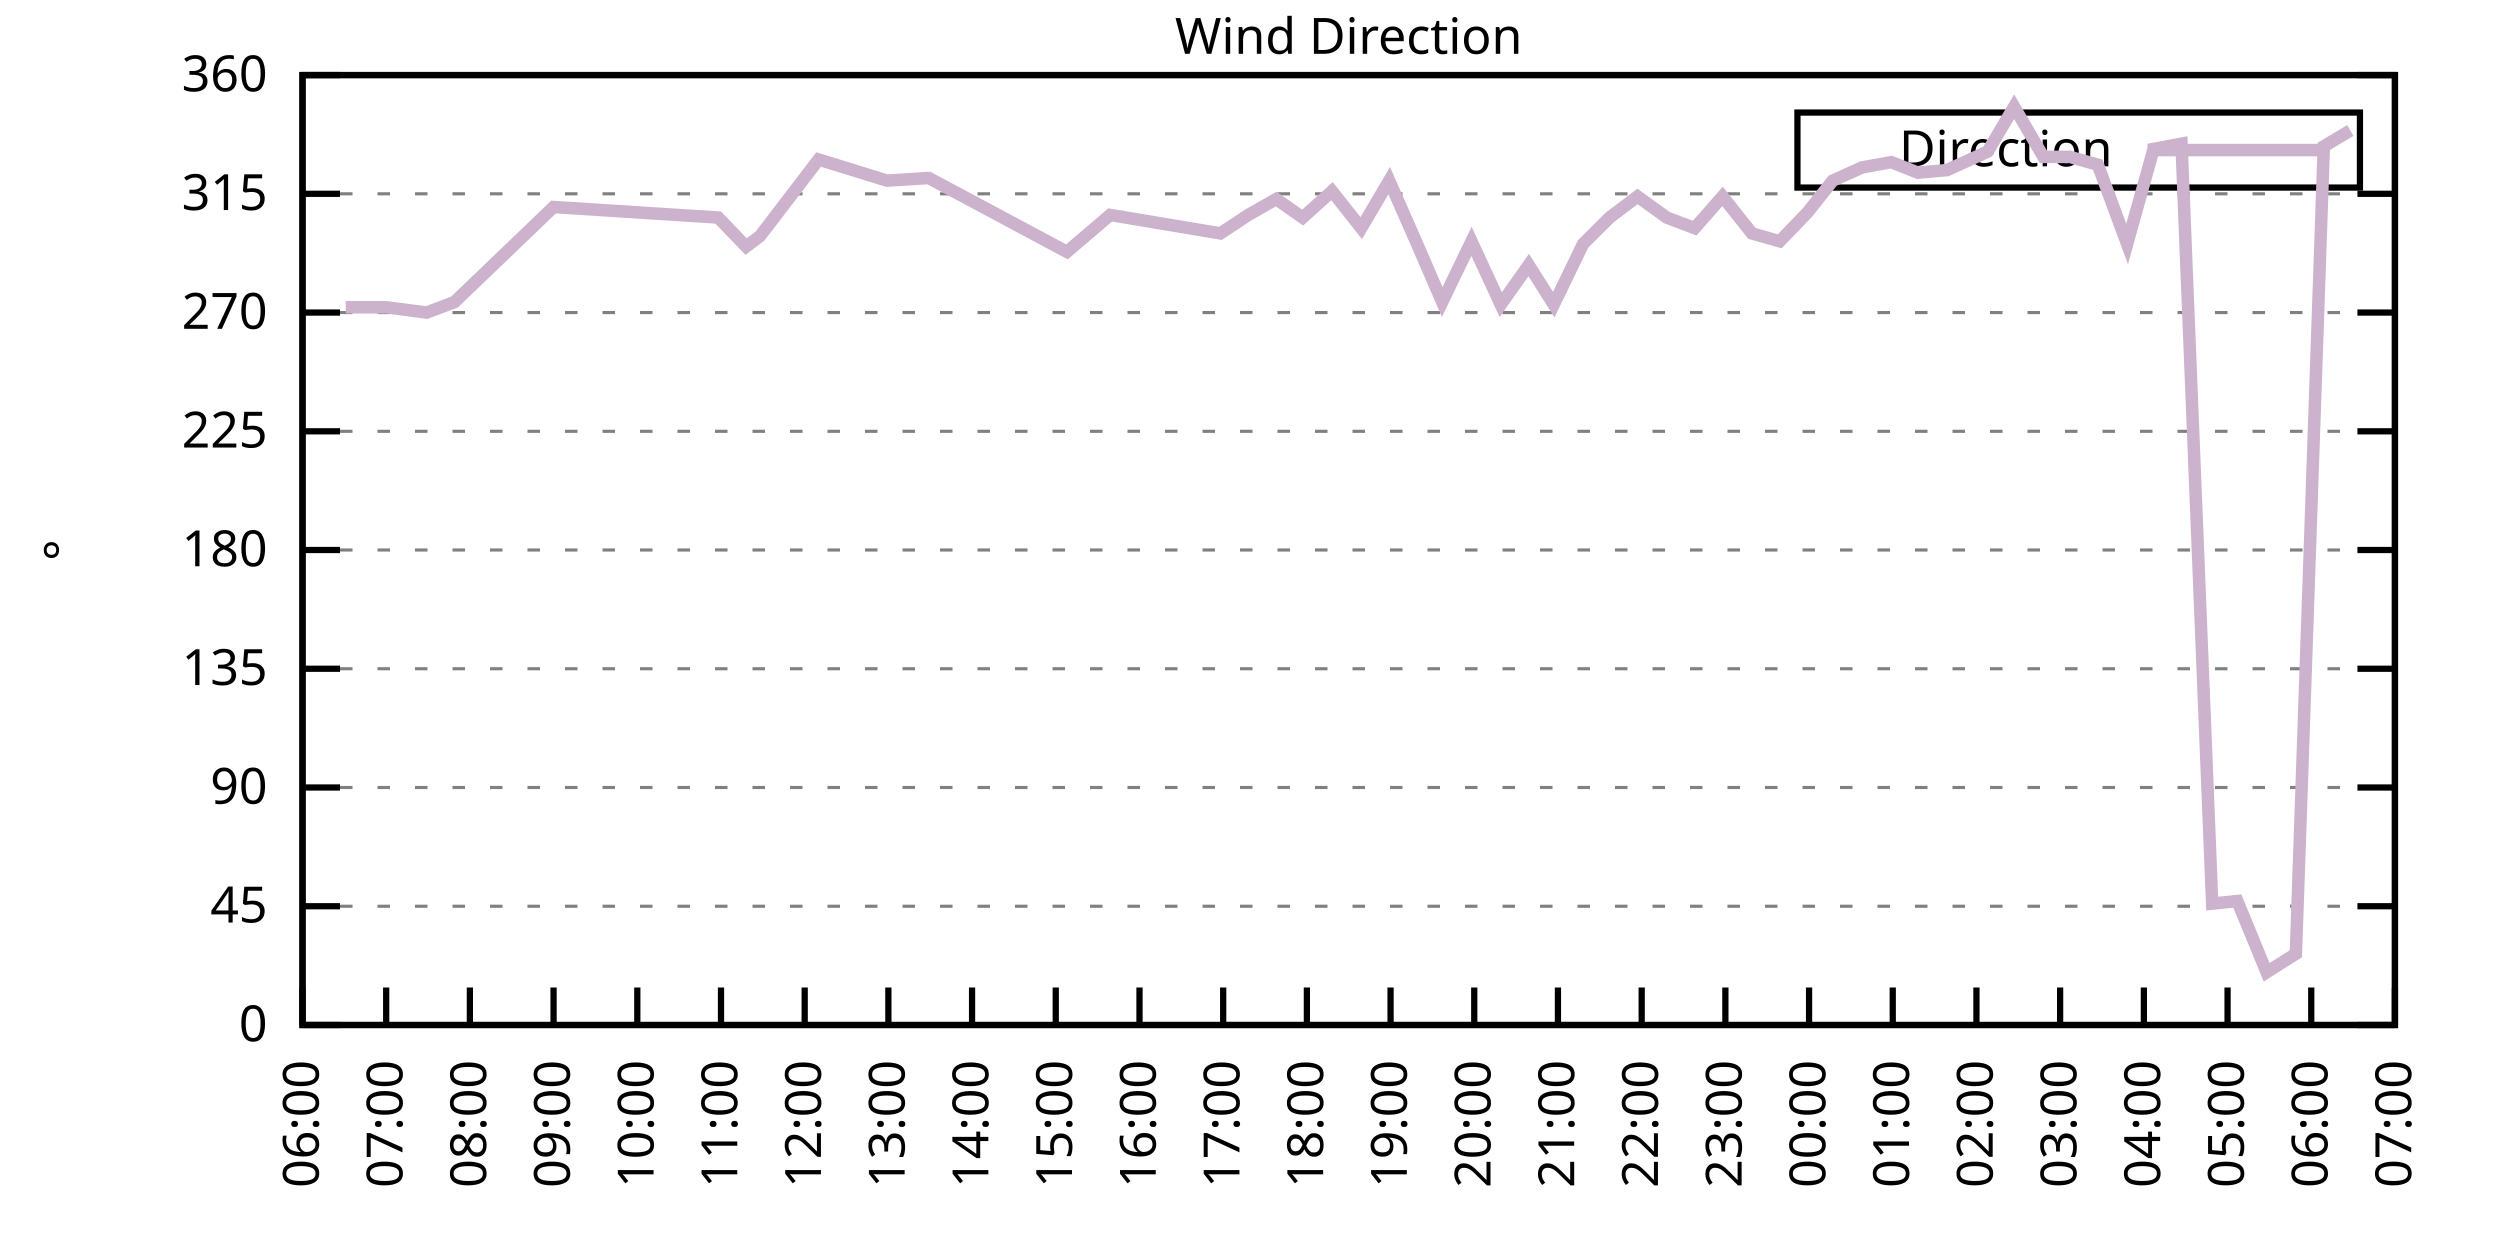
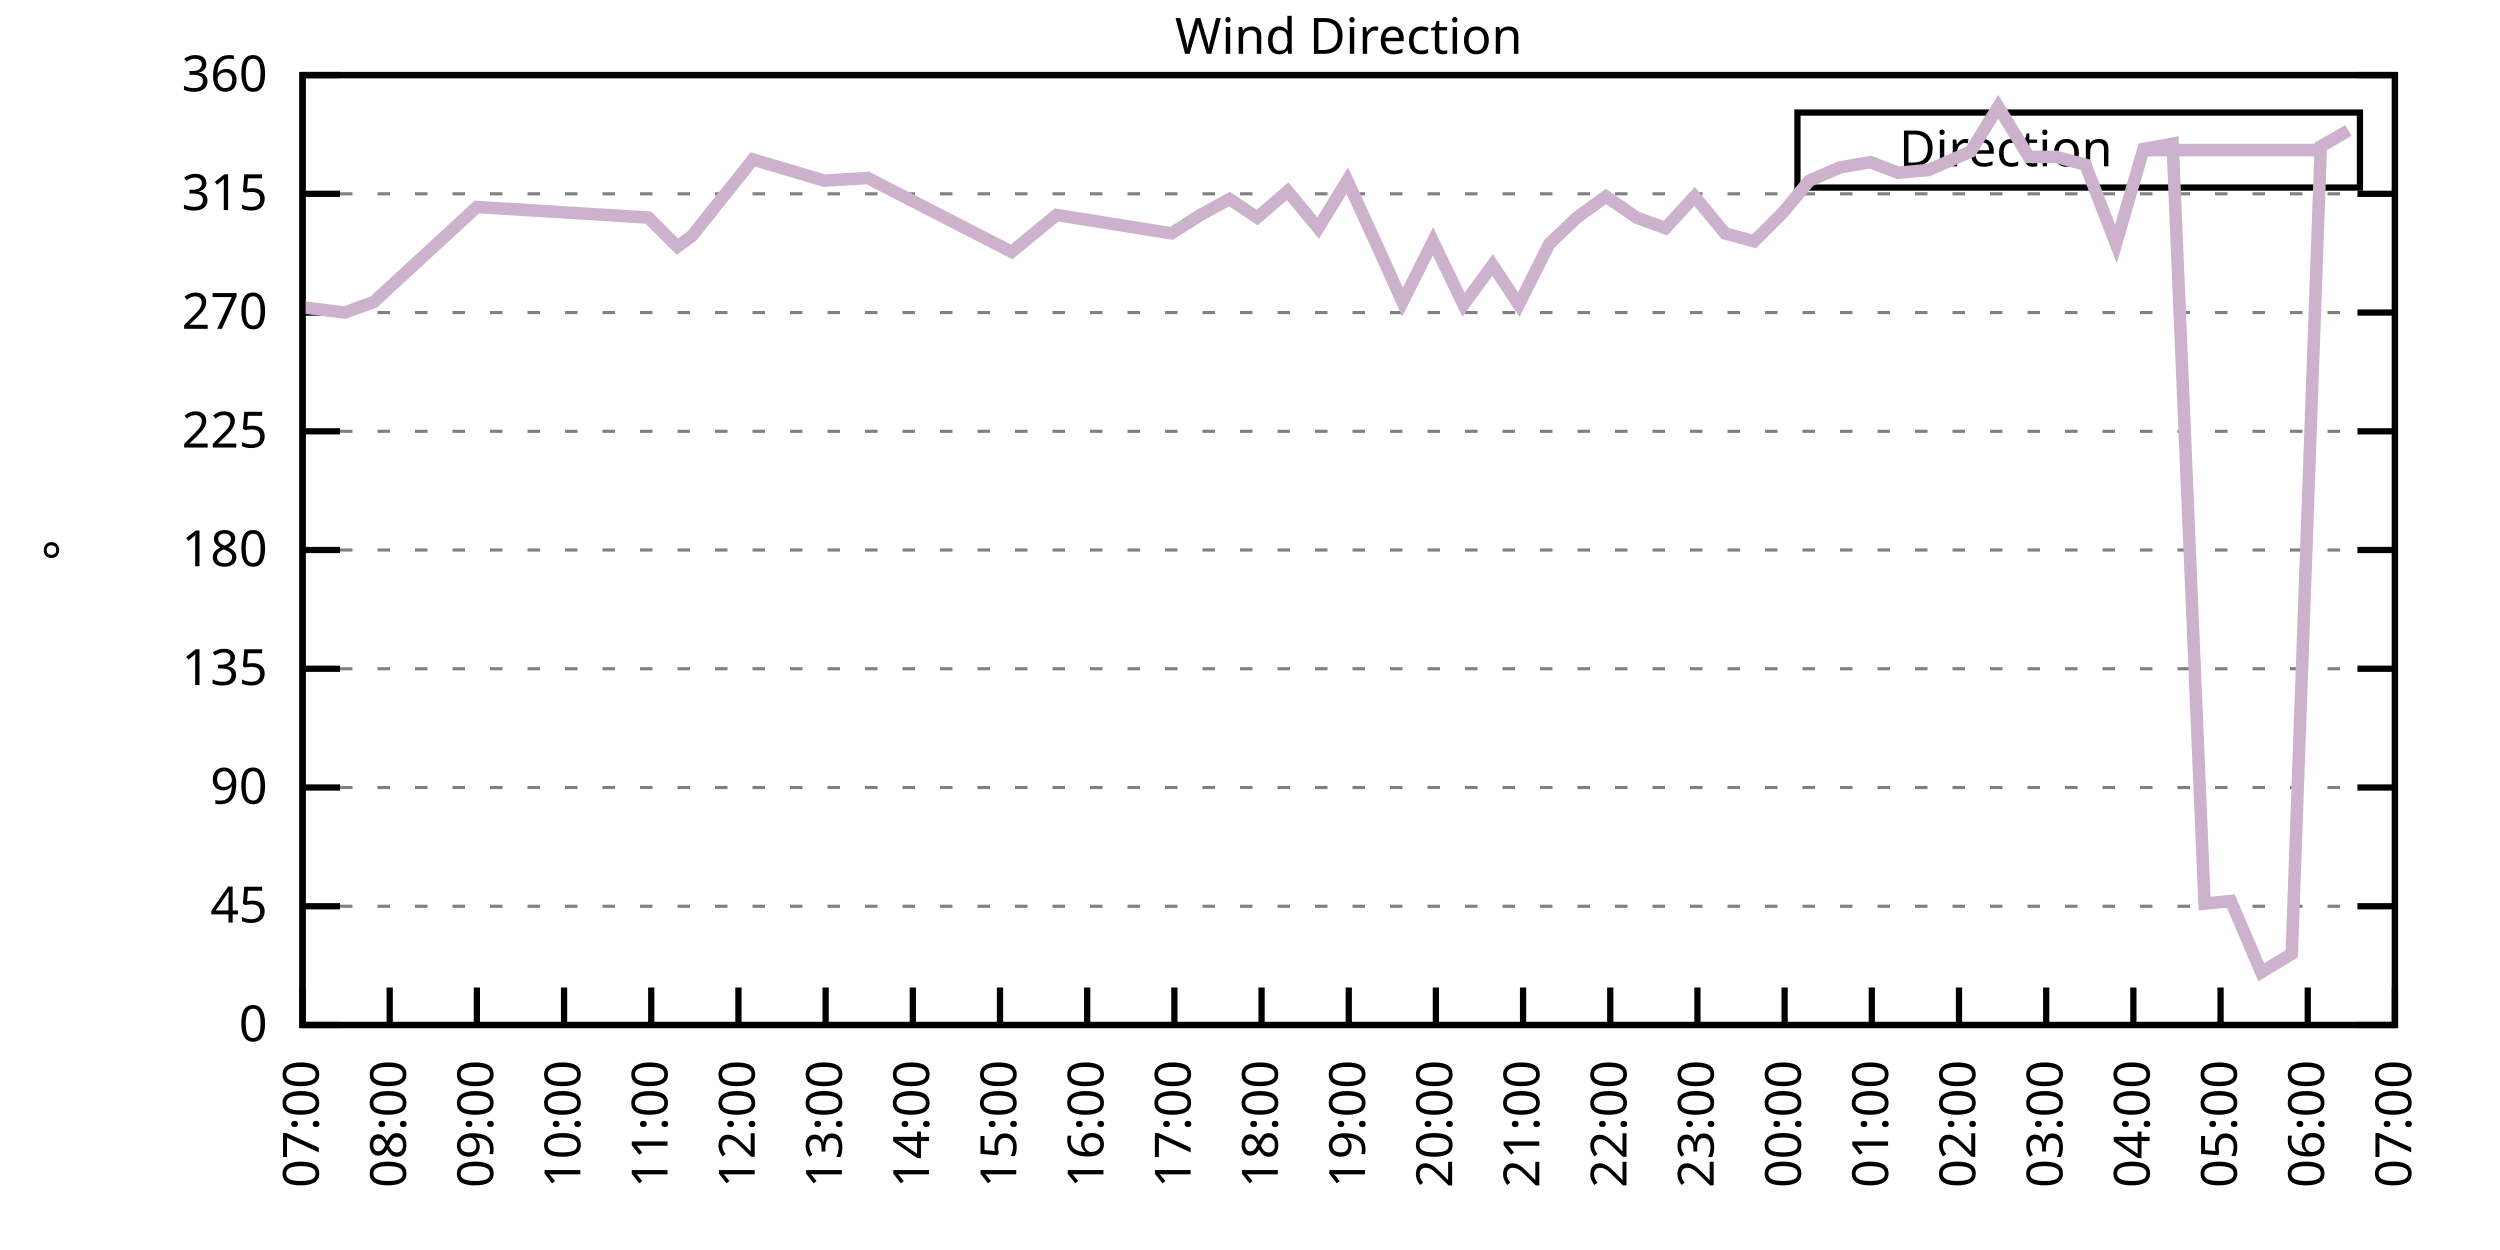
<svg xmlns="http://www.w3.org/2000/svg" xmlns:xlink="http://www.w3.org/1999/xlink" width="400" height="200" viewBox="0 0 400 200">
  <g id="gnuplot_canvas">
    <rect x="0" y="0" width="400" height="200" fill="none" />
    <defs>
      <circle id="gpDot" r="0.5" stroke-width="0.5" stroke="currentColor" />
      <path id="gpPt0" stroke-width="0.333" stroke="currentColor" d="M-1,0 h2 M0,-1 v2" />
      <path id="gpPt1" stroke-width="0.333" stroke="currentColor" d="M-1,-1 L1,1 M1,-1 L-1,1" />
      <path id="gpPt2" stroke-width="0.333" stroke="currentColor" d="M-1,0 L1,0 M0,-1 L0,1 M-1,-1 L1,1 M-1,1 L1,-1" />
      <rect id="gpPt3" stroke-width="0.333" stroke="currentColor" x="-1" y="-1" width="2" height="2" />
      <rect id="gpPt4" stroke-width="0.333" stroke="currentColor" fill="currentColor" x="-1" y="-1" width="2" height="2" />
      <circle id="gpPt5" stroke-width="0.333" stroke="currentColor" cx="0" cy="0" r="1" />
      <use xlink:href="#gpPt5" id="gpPt6" fill="currentColor" stroke="none" />
      <path id="gpPt7" stroke-width="0.333" stroke="currentColor" d="M0,-1.33 L-1.33,0.67 L1.33,0.67 z" />
      <use xlink:href="#gpPt7" id="gpPt8" fill="currentColor" stroke="none" />
      <use xlink:href="#gpPt7" id="gpPt9" stroke="currentColor" transform="rotate(180)" />
      <use xlink:href="#gpPt9" id="gpPt10" fill="currentColor" stroke="none" />
      <use xlink:href="#gpPt3" id="gpPt11" stroke="currentColor" transform="rotate(45)" />
      <use xlink:href="#gpPt11" id="gpPt12" fill="currentColor" stroke="none" />
      <path id="gpPt13" stroke-width="0.333" stroke="currentColor" d="M0,1.330 L1.265,0.411 L0.782,-1.067 L-0.782,-1.076 L-1.265,0.411 z" />
      <use xlink:href="#gpPt13" id="gpPt14" fill="currentColor" stroke="none" />
      <filter id="textbox" filterUnits="objectBoundingBox" x="0" y="0" height="1" width="1">
        <feFlood flood-color="white" flood-opacity="1" result="bgnd" />
        <feComposite in="SourceGraphic" in2="bgnd" operator="atop" />
      </filter>
      <filter id="greybox" filterUnits="objectBoundingBox" x="0" y="0" height="1" width="1">
        <feFlood flood-color="lightgrey" flood-opacity="1" result="grey" />
        <feComposite in="SourceGraphic" in2="grey" operator="atop" />
      </filter>
    </defs>
    <g fill="none" color="white" stroke="currentColor" stroke-width="1.00" stroke-linecap="butt" stroke-linejoin="miter">
</g>
    <g fill="none" color="black" stroke="currentColor" stroke-width="1.00" stroke-linecap="butt" stroke-linejoin="miter">
      <g stroke="none" shape-rendering="crispEdges">
        <polygon fill="rgb(255, 255, 255)" points="48.40,164.00 383.18,164.00 383.18,12.02 48.40,12.02 " />
      </g>
    </g>
    <g fill="none" color="black" stroke="currentColor" stroke-width="1.00" stroke-linecap="butt" stroke-linejoin="miter">
</g>
    <g fill="none" color="black" stroke="black" stroke-width="0.50" stroke-linecap="butt" stroke-linejoin="miter">
</g>
    <g fill="none" color="gray" stroke="currentColor" stroke-width="0.50" stroke-linecap="butt" stroke-linejoin="miter">
      <path stroke="gray" stroke-dasharray="2,4" class="gridline" d="M48.40,164.00 L383.19,164.00  " />
    </g>
    <g fill="none" color="gray" stroke="gray" stroke-width="1.00" stroke-linecap="butt" stroke-linejoin="miter">
</g>
    <g fill="none" color="black" stroke="currentColor" stroke-width="1.00" stroke-linecap="butt" stroke-linejoin="miter">
      <path stroke="black" d="M48.40,164.00 L54.40,164.00 M383.19,164.00 L377.19,164.00  " />
      <g transform="translate(42.80,166.60)" stroke="none" fill="black" font-family="Sans" font-size="8.00" text-anchor="end">
        <text>
          <tspan font-family="Sans"> 0</tspan>
        </text>
      </g>
    </g>
    <g fill="none" color="black" stroke="currentColor" stroke-width="1.00" stroke-linecap="butt" stroke-linejoin="miter">
</g>
    <g fill="none" color="black" stroke="black" stroke-width="0.50" stroke-linecap="butt" stroke-linejoin="miter">
</g>
    <g fill="none" color="gray" stroke="currentColor" stroke-width="0.50" stroke-linecap="butt" stroke-linejoin="miter">
      <path stroke="gray" stroke-dasharray="2,4" class="gridline" d="M48.40,145.00 L383.19,145.00  " />
    </g>
    <g fill="none" color="gray" stroke="gray" stroke-width="1.00" stroke-linecap="butt" stroke-linejoin="miter">
</g>
    <g fill="none" color="black" stroke="currentColor" stroke-width="1.00" stroke-linecap="butt" stroke-linejoin="miter">
      <path stroke="black" d="M48.40,145.00 L54.40,145.00 M383.19,145.00 L377.19,145.00  " />
      <g transform="translate(42.80,147.60)" stroke="none" fill="black" font-family="Sans" font-size="8.00" text-anchor="end">
        <text>
          <tspan font-family="Sans"> 45</tspan>
        </text>
      </g>
    </g>
    <g fill="none" color="black" stroke="currentColor" stroke-width="1.00" stroke-linecap="butt" stroke-linejoin="miter">
</g>
    <g fill="none" color="black" stroke="black" stroke-width="0.50" stroke-linecap="butt" stroke-linejoin="miter">
</g>
    <g fill="none" color="gray" stroke="currentColor" stroke-width="0.50" stroke-linecap="butt" stroke-linejoin="miter">
      <path stroke="gray" stroke-dasharray="2,4" class="gridline" d="M48.40,126.00 L383.19,126.00  " />
    </g>
    <g fill="none" color="gray" stroke="gray" stroke-width="1.00" stroke-linecap="butt" stroke-linejoin="miter">
</g>
    <g fill="none" color="black" stroke="currentColor" stroke-width="1.00" stroke-linecap="butt" stroke-linejoin="miter">
      <path stroke="black" d="M48.40,126.00 L54.40,126.00 M383.19,126.00 L377.19,126.00  " />
      <g transform="translate(42.80,128.60)" stroke="none" fill="black" font-family="Sans" font-size="8.00" text-anchor="end">
        <text>
          <tspan font-family="Sans"> 90</tspan>
        </text>
      </g>
    </g>
    <g fill="none" color="black" stroke="currentColor" stroke-width="1.00" stroke-linecap="butt" stroke-linejoin="miter">
</g>
    <g fill="none" color="black" stroke="black" stroke-width="0.50" stroke-linecap="butt" stroke-linejoin="miter">
</g>
    <g fill="none" color="gray" stroke="currentColor" stroke-width="0.50" stroke-linecap="butt" stroke-linejoin="miter">
      <path stroke="gray" stroke-dasharray="2,4" class="gridline" d="M48.40,107.00 L383.19,107.00  " />
    </g>
    <g fill="none" color="gray" stroke="gray" stroke-width="1.00" stroke-linecap="butt" stroke-linejoin="miter">
</g>
    <g fill="none" color="black" stroke="currentColor" stroke-width="1.00" stroke-linecap="butt" stroke-linejoin="miter">
      <path stroke="black" d="M48.40,107.00 L54.40,107.00 M383.19,107.00 L377.19,107.00  " />
      <g transform="translate(42.80,109.60)" stroke="none" fill="black" font-family="Sans" font-size="8.00" text-anchor="end">
        <text>
          <tspan font-family="Sans"> 135</tspan>
        </text>
      </g>
    </g>
    <g fill="none" color="black" stroke="currentColor" stroke-width="1.00" stroke-linecap="butt" stroke-linejoin="miter">
</g>
    <g fill="none" color="black" stroke="black" stroke-width="0.50" stroke-linecap="butt" stroke-linejoin="miter">
</g>
    <g fill="none" color="gray" stroke="currentColor" stroke-width="0.50" stroke-linecap="butt" stroke-linejoin="miter">
      <path stroke="gray" stroke-dasharray="2,4" class="gridline" d="M48.40,88.00 L383.19,88.00  " />
    </g>
    <g fill="none" color="gray" stroke="gray" stroke-width="1.00" stroke-linecap="butt" stroke-linejoin="miter">
</g>
    <g fill="none" color="black" stroke="currentColor" stroke-width="1.00" stroke-linecap="butt" stroke-linejoin="miter">
      <path stroke="black" d="M48.40,88.00 L54.40,88.00 M383.19,88.00 L377.19,88.00  " />
      <g transform="translate(42.80,90.60)" stroke="none" fill="black" font-family="Sans" font-size="8.00" text-anchor="end">
        <text>
          <tspan font-family="Sans"> 180</tspan>
        </text>
      </g>
    </g>
    <g fill="none" color="black" stroke="currentColor" stroke-width="1.00" stroke-linecap="butt" stroke-linejoin="miter">
</g>
    <g fill="none" color="black" stroke="black" stroke-width="0.50" stroke-linecap="butt" stroke-linejoin="miter">
</g>
    <g fill="none" color="gray" stroke="currentColor" stroke-width="0.50" stroke-linecap="butt" stroke-linejoin="miter">
      <path stroke="gray" stroke-dasharray="2,4" class="gridline" d="M48.40,69.01 L383.19,69.01  " />
    </g>
    <g fill="none" color="gray" stroke="gray" stroke-width="1.00" stroke-linecap="butt" stroke-linejoin="miter">
</g>
    <g fill="none" color="black" stroke="currentColor" stroke-width="1.00" stroke-linecap="butt" stroke-linejoin="miter">
      <path stroke="black" d="M48.40,69.01 L54.40,69.01 M383.19,69.01 L377.19,69.01  " />
      <g transform="translate(42.80,71.61)" stroke="none" fill="black" font-family="Sans" font-size="8.00" text-anchor="end">
        <text>
          <tspan font-family="Sans"> 225</tspan>
        </text>
      </g>
    </g>
    <g fill="none" color="black" stroke="currentColor" stroke-width="1.00" stroke-linecap="butt" stroke-linejoin="miter">
</g>
    <g fill="none" color="black" stroke="black" stroke-width="0.50" stroke-linecap="butt" stroke-linejoin="miter">
</g>
    <g fill="none" color="gray" stroke="currentColor" stroke-width="0.50" stroke-linecap="butt" stroke-linejoin="miter">
      <path stroke="gray" stroke-dasharray="2,4" class="gridline" d="M48.40,50.01 L383.19,50.01  " />
    </g>
    <g fill="none" color="gray" stroke="gray" stroke-width="1.00" stroke-linecap="butt" stroke-linejoin="miter">
</g>
    <g fill="none" color="black" stroke="currentColor" stroke-width="1.00" stroke-linecap="butt" stroke-linejoin="miter">
      <path stroke="black" d="M48.40,50.01 L54.40,50.01 M383.19,50.01 L377.19,50.01  " />
      <g transform="translate(42.80,52.61)" stroke="none" fill="black" font-family="Sans" font-size="8.00" text-anchor="end">
        <text>
          <tspan font-family="Sans"> 270</tspan>
        </text>
      </g>
    </g>
    <g fill="none" color="black" stroke="currentColor" stroke-width="1.00" stroke-linecap="butt" stroke-linejoin="miter">
</g>
    <g fill="none" color="black" stroke="black" stroke-width="0.50" stroke-linecap="butt" stroke-linejoin="miter">
</g>
    <g fill="none" color="gray" stroke="currentColor" stroke-width="0.50" stroke-linecap="butt" stroke-linejoin="miter">
      <path stroke="gray" stroke-dasharray="2,4" class="gridline" d="M48.40,31.01 L383.19,31.01  " />
    </g>
    <g fill="none" color="gray" stroke="gray" stroke-width="1.00" stroke-linecap="butt" stroke-linejoin="miter">
</g>
    <g fill="none" color="black" stroke="currentColor" stroke-width="1.00" stroke-linecap="butt" stroke-linejoin="miter">
      <path stroke="black" d="M48.40,31.01 L54.40,31.01 M383.19,31.01 L377.19,31.01  " />
      <g transform="translate(42.80,33.61)" stroke="none" fill="black" font-family="Sans" font-size="8.00" text-anchor="end">
        <text>
          <tspan font-family="Sans"> 315</tspan>
        </text>
      </g>
    </g>
    <g fill="none" color="black" stroke="currentColor" stroke-width="1.00" stroke-linecap="butt" stroke-linejoin="miter">
</g>
    <g fill="none" color="black" stroke="black" stroke-width="0.50" stroke-linecap="butt" stroke-linejoin="miter">
</g>
    <g fill="none" color="gray" stroke="currentColor" stroke-width="0.50" stroke-linecap="butt" stroke-linejoin="miter">
      <path stroke="gray" stroke-dasharray="2,4" class="gridline" d="M48.40,12.01 L383.19,12.01  " />
    </g>
    <g fill="none" color="gray" stroke="gray" stroke-width="1.00" stroke-linecap="butt" stroke-linejoin="miter">
</g>
    <g fill="none" color="black" stroke="currentColor" stroke-width="1.00" stroke-linecap="butt" stroke-linejoin="miter">
      <path stroke="black" d="M48.40,12.01 L54.40,12.01 M383.19,12.01 L377.19,12.01  " />
      <g transform="translate(42.80,14.61)" stroke="none" fill="black" font-family="Sans" font-size="8.00" text-anchor="end">
        <text>
          <tspan font-family="Sans"> 360</tspan>
        </text>
      </g>
    </g>
    <g fill="none" color="black" stroke="currentColor" stroke-width="1.00" stroke-linecap="butt" stroke-linejoin="miter">
      <path stroke="black" d="M48.40,164.00 L48.40,158.00  " />
      <g transform="translate(51.00,169.60) rotate(270.00)" stroke="none" fill="black" font-family="Sans" font-size="8.00" text-anchor="end">
        <text>
-           <tspan font-family="Sans">06:00</tspan>
-         </text>
-       </g>
-     </g>
-     <g fill="none" color="black" stroke="currentColor" stroke-width="1.00" stroke-linecap="butt" stroke-linejoin="miter">
-       <path stroke="black" d="M61.79,164.00 L61.79,158.00  " />
-       <g transform="translate(64.39,169.60) rotate(270.00)" stroke="none" fill="black" font-family="Sans" font-size="8.00" text-anchor="end">
-         <text>
          <tspan font-family="Sans">07:00</tspan>
        </text>
      </g>
    </g>
    <g fill="none" color="black" stroke="currentColor" stroke-width="1.00" stroke-linecap="butt" stroke-linejoin="miter">
-       <path stroke="black" d="M75.18,164.00 L75.18,158.00  " />
-       <g transform="translate(77.78,169.60) rotate(270.00)" stroke="none" fill="black" font-family="Sans" font-size="8.00" text-anchor="end">
+       <path stroke="black" d="M62.35,164.00 L62.35,158.00  " />
+       <g transform="translate(64.95,169.60) rotate(270.00)" stroke="none" fill="black" font-family="Sans" font-size="8.00" text-anchor="end">
        <text>
          <tspan font-family="Sans">08:00</tspan>
        </text>
      </g>
    </g>
    <g fill="none" color="black" stroke="currentColor" stroke-width="1.00" stroke-linecap="butt" stroke-linejoin="miter">
-       <path stroke="black" d="M88.57,164.00 L88.57,158.00  " />
-       <g transform="translate(91.17,169.60) rotate(270.00)" stroke="none" fill="black" font-family="Sans" font-size="8.00" text-anchor="end">
+       <path stroke="black" d="M76.30,164.00 L76.30,158.00  " />
+       <g transform="translate(78.90,169.60) rotate(270.00)" stroke="none" fill="black" font-family="Sans" font-size="8.00" text-anchor="end">
        <text>
          <tspan font-family="Sans">09:00</tspan>
        </text>
      </g>
    </g>
    <g fill="none" color="black" stroke="currentColor" stroke-width="1.00" stroke-linecap="butt" stroke-linejoin="miter">
-       <path stroke="black" d="M101.97,164.00 L101.97,158.00  " />
-       <g transform="translate(104.57,169.60) rotate(270.00)" stroke="none" fill="black" font-family="Sans" font-size="8.00" text-anchor="end">
+       <path stroke="black" d="M90.25,164.00 L90.25,158.00  " />
+       <g transform="translate(92.85,169.60) rotate(270.00)" stroke="none" fill="black" font-family="Sans" font-size="8.00" text-anchor="end">
        <text>
          <tspan font-family="Sans">10:00</tspan>
        </text>
      </g>
    </g>
    <g fill="none" color="black" stroke="currentColor" stroke-width="1.00" stroke-linecap="butt" stroke-linejoin="miter">
-       <path stroke="black" d="M115.36,164.00 L115.36,158.00  " />
-       <g transform="translate(117.96,169.60) rotate(270.00)" stroke="none" fill="black" font-family="Sans" font-size="8.00" text-anchor="end">
+       <path stroke="black" d="M104.20,164.00 L104.20,158.00  " />
+       <g transform="translate(106.80,169.60) rotate(270.00)" stroke="none" fill="black" font-family="Sans" font-size="8.00" text-anchor="end">
        <text>
          <tspan font-family="Sans">11:00</tspan>
        </text>
      </g>
    </g>
    <g fill="none" color="black" stroke="currentColor" stroke-width="1.00" stroke-linecap="butt" stroke-linejoin="miter">
-       <path stroke="black" d="M128.75,164.00 L128.75,158.00  " />
-       <g transform="translate(131.35,169.60) rotate(270.00)" stroke="none" fill="black" font-family="Sans" font-size="8.00" text-anchor="end">
+       <path stroke="black" d="M118.15,164.00 L118.15,158.00  " />
+       <g transform="translate(120.75,169.60) rotate(270.00)" stroke="none" fill="black" font-family="Sans" font-size="8.00" text-anchor="end">
        <text>
          <tspan font-family="Sans">12:00</tspan>
        </text>
      </g>
    </g>
    <g fill="none" color="black" stroke="currentColor" stroke-width="1.00" stroke-linecap="butt" stroke-linejoin="miter">
-       <path stroke="black" d="M142.14,164.00 L142.14,158.00  " />
-       <g transform="translate(144.74,169.60) rotate(270.00)" stroke="none" fill="black" font-family="Sans" font-size="8.00" text-anchor="end">
+       <path stroke="black" d="M132.10,164.00 L132.10,158.00  " />
+       <g transform="translate(134.70,169.60) rotate(270.00)" stroke="none" fill="black" font-family="Sans" font-size="8.00" text-anchor="end">
        <text>
          <tspan font-family="Sans">13:00</tspan>
        </text>
      </g>
    </g>
    <g fill="none" color="black" stroke="currentColor" stroke-width="1.00" stroke-linecap="butt" stroke-linejoin="miter">
-       <path stroke="black" d="M155.53,164.00 L155.53,158.00  " />
-       <g transform="translate(158.13,169.60) rotate(270.00)" stroke="none" fill="black" font-family="Sans" font-size="8.00" text-anchor="end">
+       <path stroke="black" d="M146.05,164.00 L146.05,158.00  " />
+       <g transform="translate(148.65,169.60) rotate(270.00)" stroke="none" fill="black" font-family="Sans" font-size="8.00" text-anchor="end">
        <text>
          <tspan font-family="Sans">14:00</tspan>
        </text>
      </g>
    </g>
    <g fill="none" color="black" stroke="currentColor" stroke-width="1.00" stroke-linecap="butt" stroke-linejoin="miter">
-       <path stroke="black" d="M168.92,164.00 L168.92,158.00  " />
-       <g transform="translate(171.52,169.60) rotate(270.00)" stroke="none" fill="black" font-family="Sans" font-size="8.00" text-anchor="end">
+       <path stroke="black" d="M160.00,164.00 L160.00,158.00  " />
+       <g transform="translate(162.60,169.60) rotate(270.00)" stroke="none" fill="black" font-family="Sans" font-size="8.00" text-anchor="end">
        <text>
          <tspan font-family="Sans">15:00</tspan>
        </text>
      </g>
    </g>
    <g fill="none" color="black" stroke="currentColor" stroke-width="1.00" stroke-linecap="butt" stroke-linejoin="miter">
-       <path stroke="black" d="M182.32,164.00 L182.32,158.00  " />
-       <g transform="translate(184.92,169.60) rotate(270.00)" stroke="none" fill="black" font-family="Sans" font-size="8.00" text-anchor="end">
+       <path stroke="black" d="M173.95,164.00 L173.95,158.00  " />
+       <g transform="translate(176.55,169.60) rotate(270.00)" stroke="none" fill="black" font-family="Sans" font-size="8.00" text-anchor="end">
        <text>
          <tspan font-family="Sans">16:00</tspan>
        </text>
      </g>
    </g>
    <g fill="none" color="black" stroke="currentColor" stroke-width="1.00" stroke-linecap="butt" stroke-linejoin="miter">
-       <path stroke="black" d="M195.71,164.00 L195.71,158.00  " />
-       <g transform="translate(198.31,169.60) rotate(270.00)" stroke="none" fill="black" font-family="Sans" font-size="8.00" text-anchor="end">
+       <path stroke="black" d="M187.90,164.00 L187.90,158.00  " />
+       <g transform="translate(190.50,169.60) rotate(270.00)" stroke="none" fill="black" font-family="Sans" font-size="8.00" text-anchor="end">
        <text>
          <tspan font-family="Sans">17:00</tspan>
        </text>
      </g>
    </g>
    <g fill="none" color="black" stroke="currentColor" stroke-width="1.00" stroke-linecap="butt" stroke-linejoin="miter">
-       <path stroke="black" d="M209.10,164.00 L209.10,158.00  " />
-       <g transform="translate(211.70,169.60) rotate(270.00)" stroke="none" fill="black" font-family="Sans" font-size="8.00" text-anchor="end">
+       <path stroke="black" d="M201.85,164.00 L201.85,158.00  " />
+       <g transform="translate(204.45,169.60) rotate(270.00)" stroke="none" fill="black" font-family="Sans" font-size="8.00" text-anchor="end">
        <text>
          <tspan font-family="Sans">18:00</tspan>
        </text>
      </g>
    </g>
    <g fill="none" color="black" stroke="currentColor" stroke-width="1.00" stroke-linecap="butt" stroke-linejoin="miter">
-       <path stroke="black" d="M222.49,164.00 L222.49,158.00  " />
-       <g transform="translate(225.09,169.60) rotate(270.00)" stroke="none" fill="black" font-family="Sans" font-size="8.00" text-anchor="end">
+       <path stroke="black" d="M215.80,164.00 L215.80,158.00  " />
+       <g transform="translate(218.40,169.60) rotate(270.00)" stroke="none" fill="black" font-family="Sans" font-size="8.00" text-anchor="end">
        <text>
          <tspan font-family="Sans">19:00</tspan>
        </text>
      </g>
    </g>
    <g fill="none" color="black" stroke="currentColor" stroke-width="1.00" stroke-linecap="butt" stroke-linejoin="miter">
-       <path stroke="black" d="M235.88,164.00 L235.88,158.00  " />
-       <g transform="translate(238.48,169.60) rotate(270.00)" stroke="none" fill="black" font-family="Sans" font-size="8.00" text-anchor="end">
+       <path stroke="black" d="M229.74,164.00 L229.74,158.00  " />
+       <g transform="translate(232.34,169.60) rotate(270.00)" stroke="none" fill="black" font-family="Sans" font-size="8.00" text-anchor="end">
        <text>
          <tspan font-family="Sans">20:00</tspan>
        </text>
      </g>
    </g>
    <g fill="none" color="black" stroke="currentColor" stroke-width="1.00" stroke-linecap="butt" stroke-linejoin="miter">
-       <path stroke="black" d="M249.27,164.00 L249.27,158.00  " />
-       <g transform="translate(251.87,169.60) rotate(270.00)" stroke="none" fill="black" font-family="Sans" font-size="8.00" text-anchor="end">
+       <path stroke="black" d="M243.69,164.00 L243.69,158.00  " />
+       <g transform="translate(246.29,169.60) rotate(270.00)" stroke="none" fill="black" font-family="Sans" font-size="8.00" text-anchor="end">
        <text>
          <tspan font-family="Sans">21:00</tspan>
        </text>
      </g>
    </g>
    <g fill="none" color="black" stroke="currentColor" stroke-width="1.00" stroke-linecap="butt" stroke-linejoin="miter">
-       <path stroke="black" d="M262.67,164.00 L262.67,158.00  " />
-       <g transform="translate(265.27,169.60) rotate(270.00)" stroke="none" fill="black" font-family="Sans" font-size="8.00" text-anchor="end">
+       <path stroke="black" d="M257.64,164.00 L257.64,158.00  " />
+       <g transform="translate(260.24,169.60) rotate(270.00)" stroke="none" fill="black" font-family="Sans" font-size="8.00" text-anchor="end">
        <text>
          <tspan font-family="Sans">22:00</tspan>
        </text>
      </g>
    </g>
    <g fill="none" color="black" stroke="currentColor" stroke-width="1.00" stroke-linecap="butt" stroke-linejoin="miter">
-       <path stroke="black" d="M276.06,164.00 L276.06,158.00  " />
-       <g transform="translate(278.66,169.60) rotate(270.00)" stroke="none" fill="black" font-family="Sans" font-size="8.00" text-anchor="end">
+       <path stroke="black" d="M271.59,164.00 L271.59,158.00  " />
+       <g transform="translate(274.19,169.60) rotate(270.00)" stroke="none" fill="black" font-family="Sans" font-size="8.00" text-anchor="end">
        <text>
          <tspan font-family="Sans">23:00</tspan>
        </text>
      </g>
    </g>
    <g fill="none" color="black" stroke="currentColor" stroke-width="1.00" stroke-linecap="butt" stroke-linejoin="miter">
-       <path stroke="black" d="M289.45,164.00 L289.45,158.00  " />
-       <g transform="translate(292.05,169.60) rotate(270.00)" stroke="none" fill="black" font-family="Sans" font-size="8.00" text-anchor="end">
+       <path stroke="black" d="M285.54,164.00 L285.54,158.00  " />
+       <g transform="translate(288.14,169.60) rotate(270.00)" stroke="none" fill="black" font-family="Sans" font-size="8.00" text-anchor="end">
        <text>
          <tspan font-family="Sans">00:00</tspan>
        </text>
      </g>
    </g>
    <g fill="none" color="black" stroke="currentColor" stroke-width="1.00" stroke-linecap="butt" stroke-linejoin="miter">
-       <path stroke="black" d="M302.84,164.00 L302.84,158.00  " />
-       <g transform="translate(305.44,169.60) rotate(270.00)" stroke="none" fill="black" font-family="Sans" font-size="8.00" text-anchor="end">
+       <path stroke="black" d="M299.49,164.00 L299.49,158.00  " />
+       <g transform="translate(302.09,169.60) rotate(270.00)" stroke="none" fill="black" font-family="Sans" font-size="8.00" text-anchor="end">
        <text>
          <tspan font-family="Sans">01:00</tspan>
        </text>
      </g>
    </g>
    <g fill="none" color="black" stroke="currentColor" stroke-width="1.00" stroke-linecap="butt" stroke-linejoin="miter">
-       <path stroke="black" d="M316.23,164.00 L316.23,158.00  " />
-       <g transform="translate(318.83,169.60) rotate(270.00)" stroke="none" fill="black" font-family="Sans" font-size="8.00" text-anchor="end">
+       <path stroke="black" d="M313.44,164.00 L313.44,158.00  " />
+       <g transform="translate(316.04,169.60) rotate(270.00)" stroke="none" fill="black" font-family="Sans" font-size="8.00" text-anchor="end">
        <text>
          <tspan font-family="Sans">02:00</tspan>
        </text>
      </g>
    </g>
    <g fill="none" color="black" stroke="currentColor" stroke-width="1.00" stroke-linecap="butt" stroke-linejoin="miter">
-       <path stroke="black" d="M329.62,164.00 L329.62,158.00  " />
-       <g transform="translate(332.22,169.60) rotate(270.00)" stroke="none" fill="black" font-family="Sans" font-size="8.00" text-anchor="end">
+       <path stroke="black" d="M327.39,164.00 L327.39,158.00  " />
+       <g transform="translate(329.99,169.60) rotate(270.00)" stroke="none" fill="black" font-family="Sans" font-size="8.00" text-anchor="end">
        <text>
          <tspan font-family="Sans">03:00</tspan>
        </text>
      </g>
    </g>
    <g fill="none" color="black" stroke="currentColor" stroke-width="1.00" stroke-linecap="butt" stroke-linejoin="miter">
-       <path stroke="black" d="M343.02,164.00 L343.02,158.00  " />
-       <g transform="translate(345.62,169.60) rotate(270.00)" stroke="none" fill="black" font-family="Sans" font-size="8.00" text-anchor="end">
+       <path stroke="black" d="M341.34,164.00 L341.34,158.00  " />
+       <g transform="translate(343.94,169.60) rotate(270.00)" stroke="none" fill="black" font-family="Sans" font-size="8.00" text-anchor="end">
        <text>
          <tspan font-family="Sans">04:00</tspan>
        </text>
      </g>
    </g>
    <g fill="none" color="black" stroke="currentColor" stroke-width="1.00" stroke-linecap="butt" stroke-linejoin="miter">
-       <path stroke="black" d="M356.41,164.00 L356.41,158.00  " />
-       <g transform="translate(359.01,169.60) rotate(270.00)" stroke="none" fill="black" font-family="Sans" font-size="8.00" text-anchor="end">
+       <path stroke="black" d="M355.29,164.00 L355.29,158.00  " />
+       <g transform="translate(357.89,169.60) rotate(270.00)" stroke="none" fill="black" font-family="Sans" font-size="8.00" text-anchor="end">
        <text>
          <tspan font-family="Sans">05:00</tspan>
        </text>
      </g>
    </g>
    <g fill="none" color="black" stroke="currentColor" stroke-width="1.00" stroke-linecap="butt" stroke-linejoin="miter">
-       <path stroke="black" d="M369.80,164.00 L369.80,158.00  " />
-       <g transform="translate(372.40,169.60) rotate(270.00)" stroke="none" fill="black" font-family="Sans" font-size="8.00" text-anchor="end">
+       <path stroke="black" d="M369.24,164.00 L369.24,158.00  " />
+       <g transform="translate(371.84,169.60) rotate(270.00)" stroke="none" fill="black" font-family="Sans" font-size="8.00" text-anchor="end">
        <text>
          <tspan font-family="Sans">06:00</tspan>
        </text>
      </g>
    </g>
    <g fill="none" color="black" stroke="currentColor" stroke-width="1.00" stroke-linecap="butt" stroke-linejoin="miter">
      <path stroke="black" d="M383.19,164.00 L383.19,158.00  " />
      <g transform="translate(385.79,169.60) rotate(270.00)" stroke="none" fill="black" font-family="Sans" font-size="8.00" text-anchor="end">
        <text>
          <tspan font-family="Sans">07:00</tspan>
        </text>
      </g>
    </g>
    <g fill="none" color="black" stroke="currentColor" stroke-width="1.00" stroke-linecap="butt" stroke-linejoin="miter">
</g>
    <g fill="none" color="black" stroke="currentColor" stroke-width="1.00" stroke-linecap="butt" stroke-linejoin="miter">
      <path stroke="black" d="M48.40,12.01 L48.40,164.00 L383.19,164.00 L383.19,12.01 L48.40,12.01 Z  " />
    </g>
    <g fill="none" color="black" stroke="currentColor" stroke-width="1.00" stroke-linecap="butt" stroke-linejoin="miter">
</g>
    <g fill="none" color="black" stroke="currentColor" stroke-width="1.00" stroke-linecap="butt" stroke-linejoin="miter">
      <path stroke="black" d="M287.59,30.01 L287.59,18.01 L377.59,18.01 L377.59,30.01 L287.59,30.01 Z  " />
    </g>
    <g id="Wind_direction_plot_1">
      <g fill="none" color="white" stroke="black" stroke-width="2.00" stroke-linecap="butt" stroke-linejoin="miter">
</g>
      <g fill="none" color="black" stroke="currentColor" stroke-width="2.00" stroke-linecap="butt" stroke-linejoin="miter">
        <g transform="translate(337.99,26.61)" stroke="none" fill="black" font-family="Sans" font-size="8.00" text-anchor="end">
          <text>
            <tspan font-family="Sans">Direction</tspan>
          </text>
        </g>
      </g>
      <g fill="none" color="black" stroke="currentColor" stroke-width="2.00" stroke-linecap="butt" stroke-linejoin="miter">
-         <path stroke="rgb(204, 178, 204)" d="M343.59,24.01 L371.99,24.01 M55.32,49.16 L61.79,49.16 L68.26,50.01 L72.73,48.32 L88.57,33.12 L114.91,34.81   L119.38,39.45 L121.61,37.76 L130.98,25.52 L141.92,28.90 L148.61,28.48 L170.71,40.30 L177.63,34.39 L195.26,37.34   L199.73,34.39 L204.19,31.85 L208.43,34.81 L213.12,30.59 L217.80,36.50 L222.27,28.90 L226.73,39.03 L230.75,48.32   L235.44,38.61 L240.12,48.74 L244.59,42.41 L248.60,48.74 L253.29,39.03 L257.53,34.81 L262.00,31.43 L266.68,34.81   L271.15,36.50 L275.61,31.43 L280.30,37.34 L284.76,38.61 L289.23,33.96 L293.24,28.90 L297.93,26.79 L302.62,25.94   L306.86,27.63 L311.54,27.21 L318.02,24.25 L322.26,17.08 L326.95,25.10 L331.19,25.10 L335.65,26.36 L340.34,39.03   L344.58,23.83 L349.04,22.99 L353.95,144.58 L357.97,144.16 L362.66,155.56 L367.34,152.60 L371.81,23.41 L376.05,20.88    " />
+         <path stroke="rgb(204, 178, 204)" d="M343.59,24.01 L371.99,24.01 M48.40,49.16 L55.14,50.01 L59.79,48.32 L76.30,33.12 L103.73,34.81 L108.38,39.45   L110.71,37.76 L120.47,25.52 L131.87,28.90 L138.84,28.48 L161.86,40.30 L169.06,34.39 L187.43,37.34 L192.08,34.39   L196.73,31.85 L201.15,34.81 L206.03,30.59 L210.91,36.50 L215.56,28.90 L220.21,39.03 L224.40,48.32 L229.28,38.61   L234.16,48.74 L238.81,42.41 L243.00,48.74 L247.88,39.03 L252.30,34.81 L256.95,31.43 L261.83,34.81 L266.48,36.50   L271.13,31.43 L276.01,37.34 L280.66,38.61 L285.31,33.96 L289.50,28.90 L294.38,26.79 L299.26,25.94 L303.68,27.63   L308.56,27.21 L315.30,24.25 L319.72,17.08 L324.60,25.10 L329.02,25.10 L333.67,26.36 L338.55,39.03 L342.97,23.83   L347.62,22.99 L352.73,144.58 L356.92,144.16 L361.80,155.56 L366.68,152.60 L371.33,23.41 L375.75,20.88  " />
      </g>
    </g>
    <g fill="none" color="black" stroke="currentColor" stroke-width="2.00" stroke-linecap="butt" stroke-linejoin="miter">
</g>
    <g fill="none" color="black" stroke="black" stroke-width="1.00" stroke-linecap="butt" stroke-linejoin="miter">
</g>
    <g fill="none" color="black" stroke="currentColor" stroke-width="1.00" stroke-linecap="butt" stroke-linejoin="miter">
      <path stroke="black" d="M48.40,12.01 L48.40,164.00 L383.19,164.00 L383.19,12.01 L48.40,12.01 Z  " />
      <g transform="translate(12.80,88.01) rotate(270.00)" stroke="none" fill="black" font-family="Sans" font-size="8.00" text-anchor="middle">
        <text>
          <tspan font-family="Sans">°</tspan>
        </text>
      </g>
    </g>
    <g fill="none" color="black" stroke="currentColor" stroke-width="1.00" stroke-linecap="butt" stroke-linejoin="miter">
</g>
    <g fill="none" color="black" stroke="currentColor" stroke-width="1.00" stroke-linecap="butt" stroke-linejoin="miter">
      <g transform="translate(215.79,8.61)" stroke="none" fill="black" font-family="Sans" font-size="8.00" text-anchor="middle">
        <text>
          <tspan font-family="Sans">Wind Direction</tspan>
        </text>
      </g>
    </g>
    <g fill="none" color="black" stroke="currentColor" stroke-width="1.00" stroke-linecap="butt" stroke-linejoin="miter">
</g>
  </g>
</svg>
